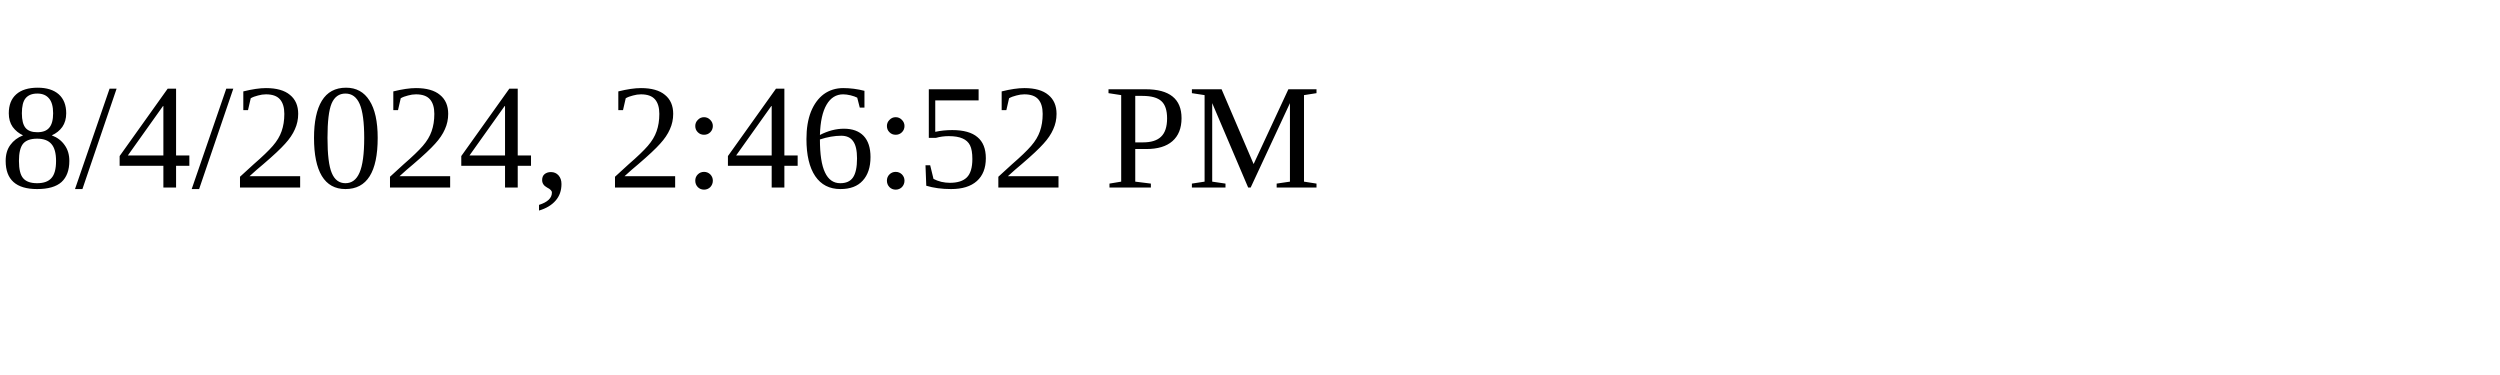
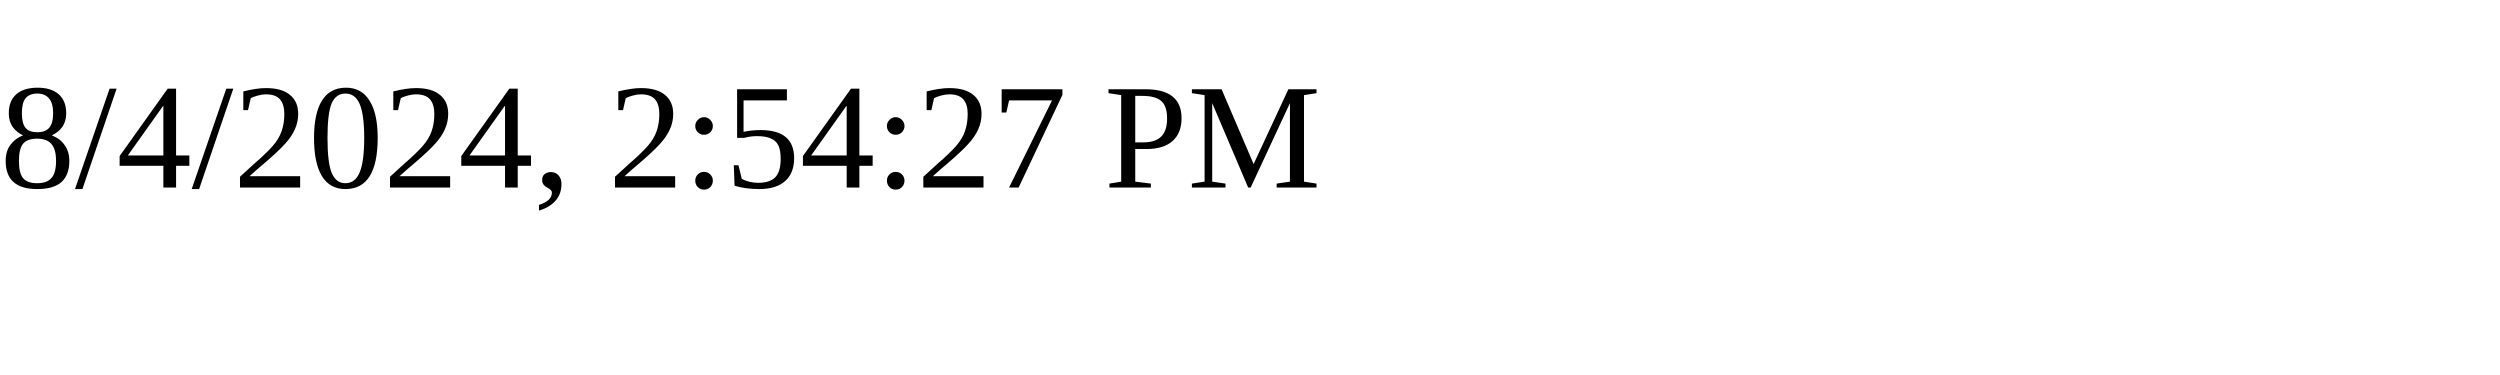
<svg xmlns="http://www.w3.org/2000/svg" height="30" width="200">
-   <text x="0" y="15">8/4/2024, 2:46:52 PM</text>
+   <text x="0" y="15">8/4/2024, 2:54:27 PM</text>
</svg>
